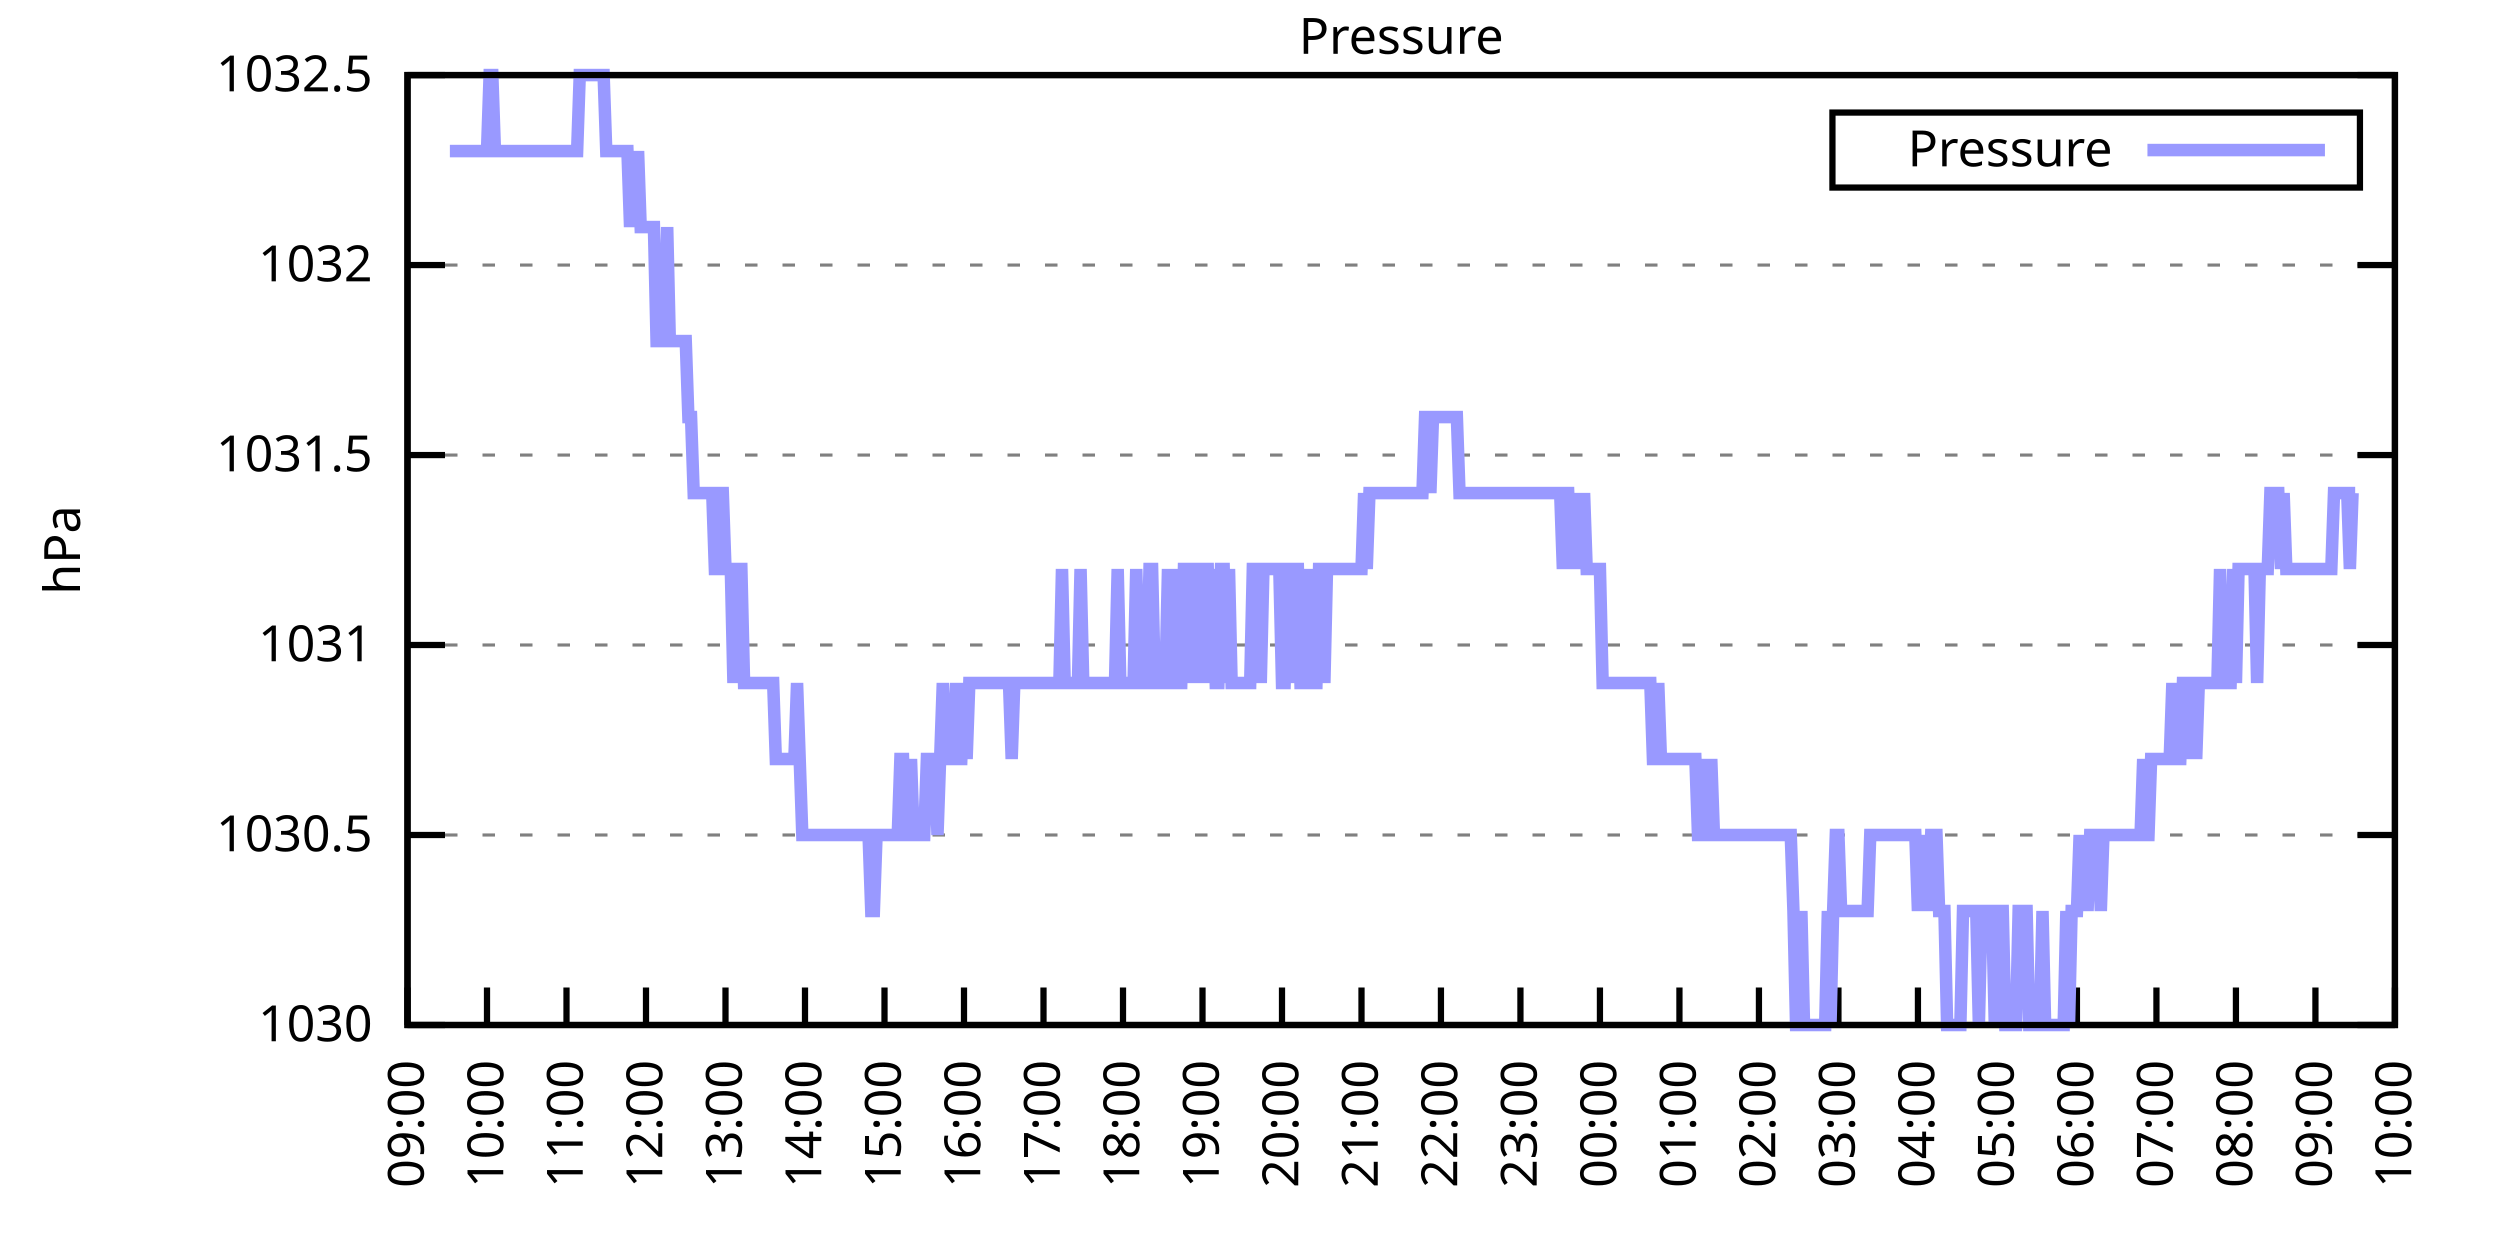
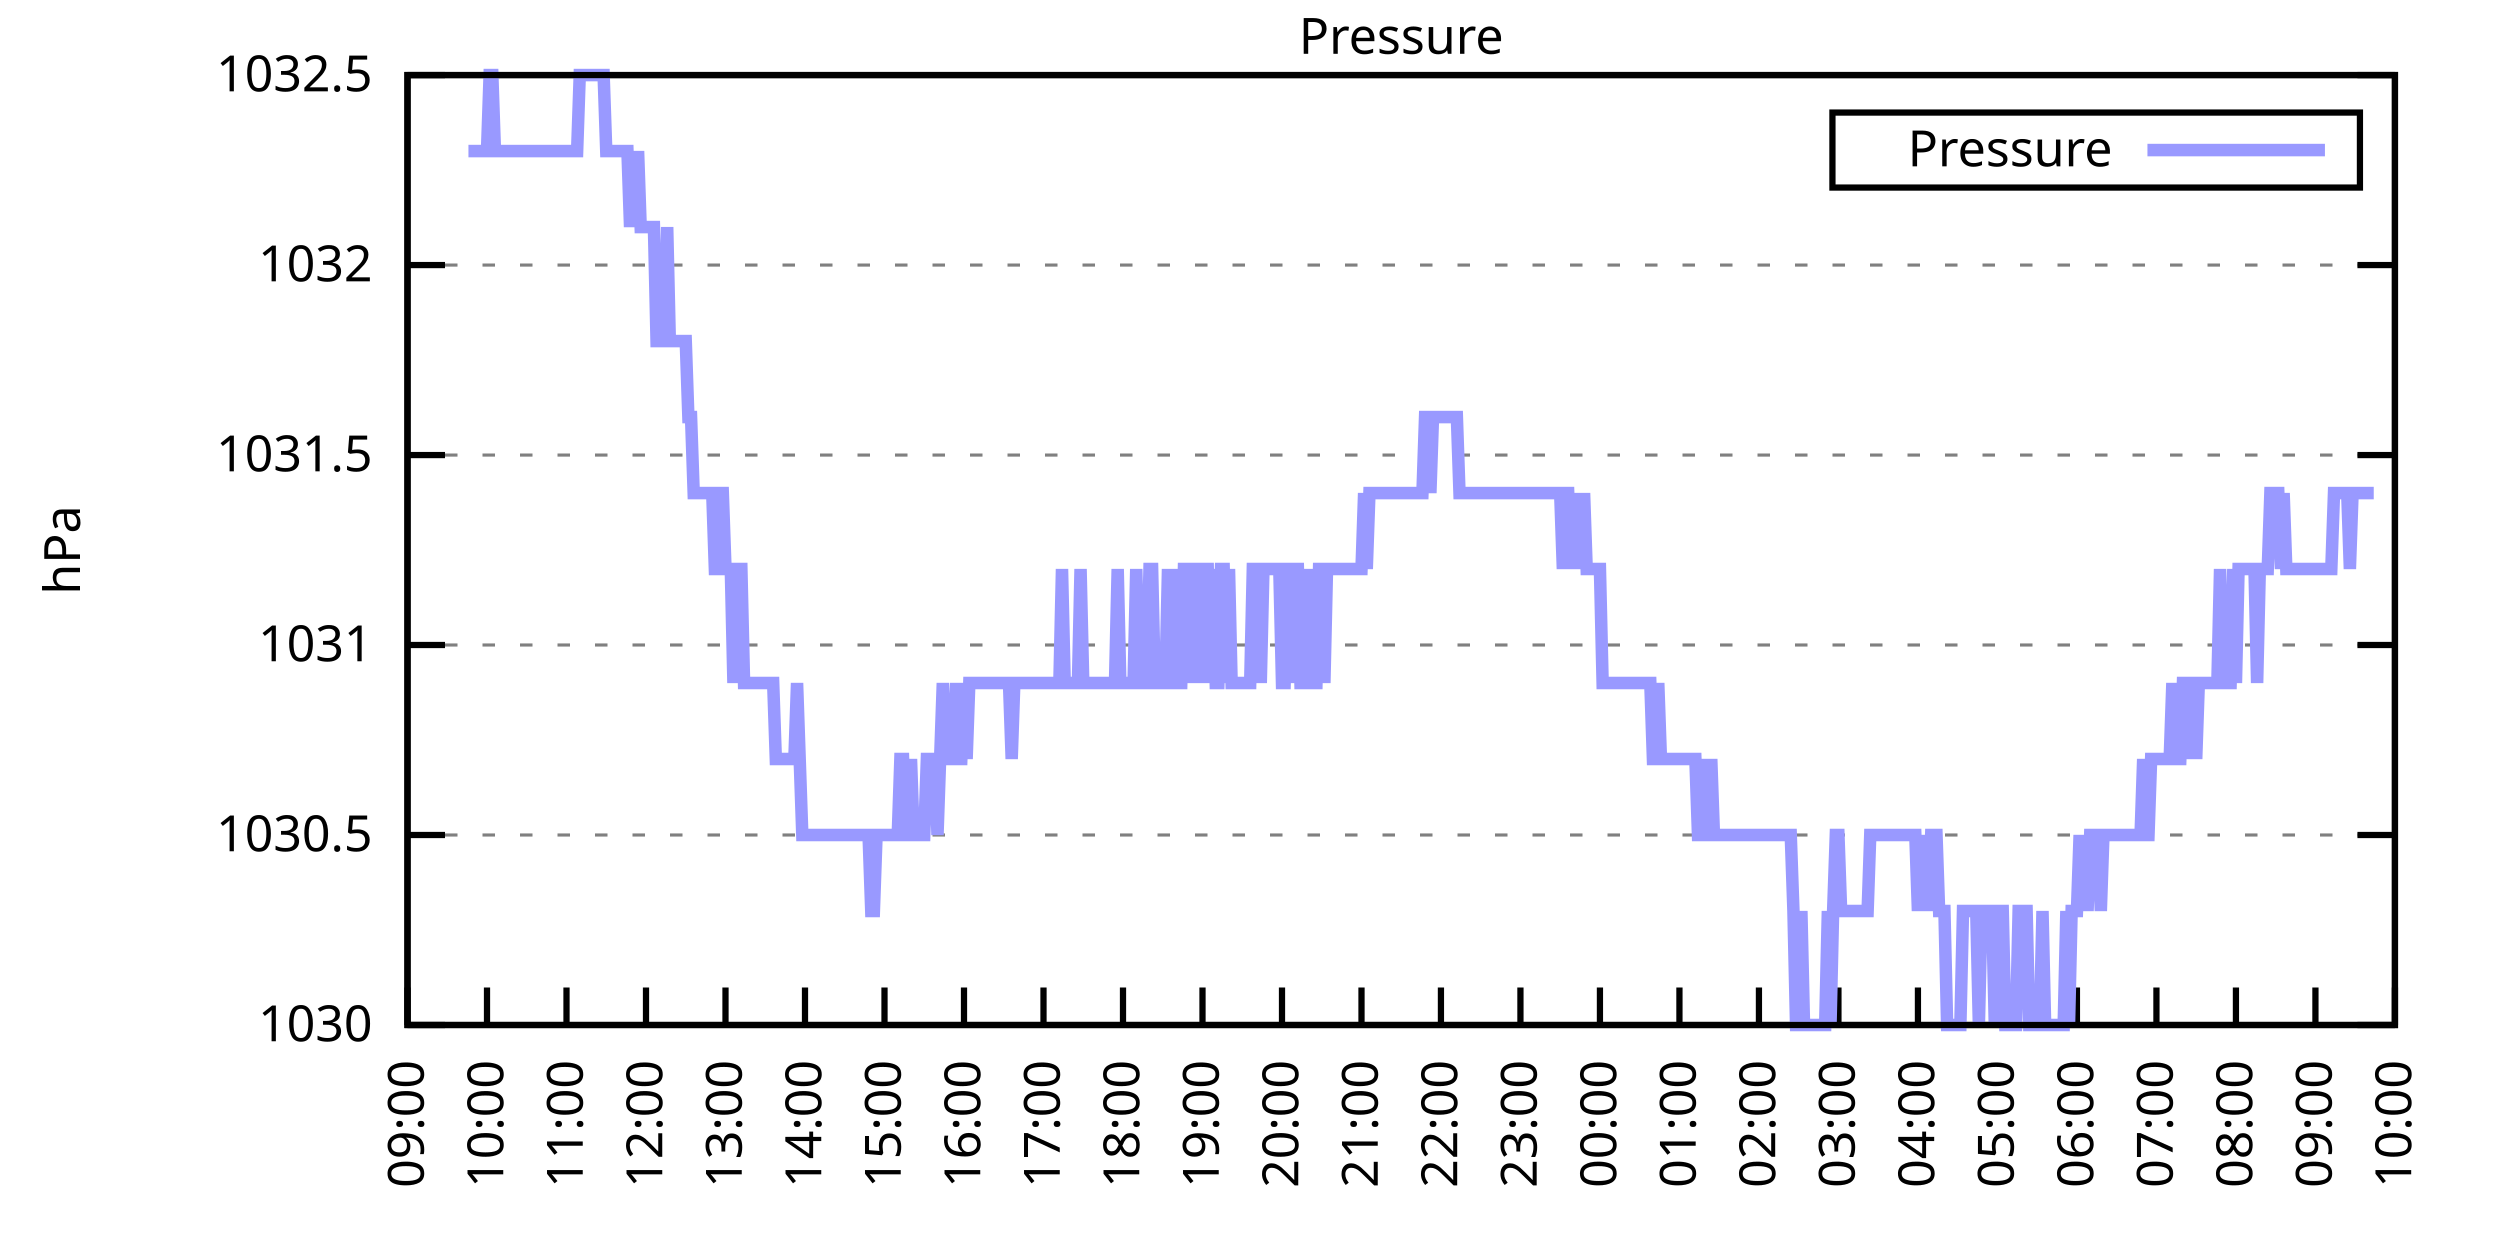
<svg xmlns="http://www.w3.org/2000/svg" xmlns:xlink="http://www.w3.org/1999/xlink" width="400" height="200" viewBox="0 0 400 200">
  <g id="gnuplot_canvas">
    <rect x="0" y="0" width="400" height="200" fill="none" />
    <defs>
      <circle id="gpDot" r="0.5" stroke-width="0.5" stroke="currentColor" />
      <path id="gpPt0" stroke-width="0.333" stroke="currentColor" d="M-1,0 h2 M0,-1 v2" />
      <path id="gpPt1" stroke-width="0.333" stroke="currentColor" d="M-1,-1 L1,1 M1,-1 L-1,1" />
      <path id="gpPt2" stroke-width="0.333" stroke="currentColor" d="M-1,0 L1,0 M0,-1 L0,1 M-1,-1 L1,1 M-1,1 L1,-1" />
      <rect id="gpPt3" stroke-width="0.333" stroke="currentColor" x="-1" y="-1" width="2" height="2" />
      <rect id="gpPt4" stroke-width="0.333" stroke="currentColor" fill="currentColor" x="-1" y="-1" width="2" height="2" />
      <circle id="gpPt5" stroke-width="0.333" stroke="currentColor" cx="0" cy="0" r="1" />
      <use xlink:href="#gpPt5" id="gpPt6" fill="currentColor" stroke="none" />
      <path id="gpPt7" stroke-width="0.333" stroke="currentColor" d="M0,-1.33 L-1.33,0.67 L1.33,0.67 z" />
      <use xlink:href="#gpPt7" id="gpPt8" fill="currentColor" stroke="none" />
      <use xlink:href="#gpPt7" id="gpPt9" stroke="currentColor" transform="rotate(180)" />
      <use xlink:href="#gpPt9" id="gpPt10" fill="currentColor" stroke="none" />
      <use xlink:href="#gpPt3" id="gpPt11" stroke="currentColor" transform="rotate(45)" />
      <use xlink:href="#gpPt11" id="gpPt12" fill="currentColor" stroke="none" />
      <path id="gpPt13" stroke-width="0.333" stroke="currentColor" d="M0,1.330 L1.265,0.411 L0.782,-1.067 L-0.782,-1.076 L-1.265,0.411 z" />
      <use xlink:href="#gpPt13" id="gpPt14" fill="currentColor" stroke="none" />
      <filter id="textbox" filterUnits="objectBoundingBox" x="0" y="0" height="1" width="1">
        <feFlood flood-color="white" flood-opacity="1" result="bgnd" />
        <feComposite in="SourceGraphic" in2="bgnd" operator="atop" />
      </filter>
      <filter id="greybox" filterUnits="objectBoundingBox" x="0" y="0" height="1" width="1">
        <feFlood flood-color="lightgrey" flood-opacity="1" result="grey" />
        <feComposite in="SourceGraphic" in2="grey" operator="atop" />
      </filter>
    </defs>
    <g fill="none" color="white" stroke="currentColor" stroke-width="1.00" stroke-linecap="butt" stroke-linejoin="miter">
</g>
    <g fill="none" color="black" stroke="currentColor" stroke-width="1.00" stroke-linecap="butt" stroke-linejoin="miter">
      <g stroke="none" shape-rendering="crispEdges">
        <polygon fill="rgb(255, 255, 255)" points="65.20,164.00 383.18,164.00 383.18,12.02 65.20,12.02 " />
      </g>
    </g>
    <g fill="none" color="black" stroke="currentColor" stroke-width="1.00" stroke-linecap="butt" stroke-linejoin="miter">
</g>
    <g fill="none" color="black" stroke="black" stroke-width="0.50" stroke-linecap="butt" stroke-linejoin="miter">
</g>
    <g fill="none" color="gray" stroke="currentColor" stroke-width="0.50" stroke-linecap="butt" stroke-linejoin="miter">
      <path stroke="gray" stroke-dasharray="2,4" class="gridline" d="M65.20,164.00 L383.19,164.00  " />
    </g>
    <g fill="none" color="gray" stroke="gray" stroke-width="1.00" stroke-linecap="butt" stroke-linejoin="miter">
</g>
    <g fill="none" color="black" stroke="currentColor" stroke-width="1.00" stroke-linecap="butt" stroke-linejoin="miter">
      <path stroke="black" d="M65.20,164.00 L71.20,164.00 M383.19,164.00 L377.19,164.00  " />
      <g transform="translate(59.60,166.60)" stroke="none" fill="black" font-family="Sans" font-size="8.00" text-anchor="end">
        <text>
          <tspan font-family="Sans"> 1030</tspan>
        </text>
      </g>
    </g>
    <g fill="none" color="black" stroke="currentColor" stroke-width="1.00" stroke-linecap="butt" stroke-linejoin="miter">
</g>
    <g fill="none" color="black" stroke="black" stroke-width="0.50" stroke-linecap="butt" stroke-linejoin="miter">
</g>
    <g fill="none" color="gray" stroke="currentColor" stroke-width="0.50" stroke-linecap="butt" stroke-linejoin="miter">
      <path stroke="gray" stroke-dasharray="2,4" class="gridline" d="M65.20,133.60 L383.19,133.60  " />
    </g>
    <g fill="none" color="gray" stroke="gray" stroke-width="1.00" stroke-linecap="butt" stroke-linejoin="miter">
</g>
    <g fill="none" color="black" stroke="currentColor" stroke-width="1.00" stroke-linecap="butt" stroke-linejoin="miter">
      <path stroke="black" d="M65.20,133.60 L71.20,133.60 M383.19,133.60 L377.19,133.60  " />
      <g transform="translate(59.60,136.20)" stroke="none" fill="black" font-family="Sans" font-size="8.00" text-anchor="end">
        <text>
          <tspan font-family="Sans"> 1030.5</tspan>
        </text>
      </g>
    </g>
    <g fill="none" color="black" stroke="currentColor" stroke-width="1.00" stroke-linecap="butt" stroke-linejoin="miter">
</g>
    <g fill="none" color="black" stroke="black" stroke-width="0.50" stroke-linecap="butt" stroke-linejoin="miter">
</g>
    <g fill="none" color="gray" stroke="currentColor" stroke-width="0.50" stroke-linecap="butt" stroke-linejoin="miter">
      <path stroke="gray" stroke-dasharray="2,4" class="gridline" d="M65.20,103.20 L383.19,103.20  " />
    </g>
    <g fill="none" color="gray" stroke="gray" stroke-width="1.00" stroke-linecap="butt" stroke-linejoin="miter">
</g>
    <g fill="none" color="black" stroke="currentColor" stroke-width="1.00" stroke-linecap="butt" stroke-linejoin="miter">
      <path stroke="black" d="M65.20,103.20 L71.20,103.20 M383.19,103.20 L377.19,103.20  " />
      <g transform="translate(59.60,105.80)" stroke="none" fill="black" font-family="Sans" font-size="8.00" text-anchor="end">
        <text>
          <tspan font-family="Sans"> 1031</tspan>
        </text>
      </g>
    </g>
    <g fill="none" color="black" stroke="currentColor" stroke-width="1.00" stroke-linecap="butt" stroke-linejoin="miter">
</g>
    <g fill="none" color="black" stroke="black" stroke-width="0.50" stroke-linecap="butt" stroke-linejoin="miter">
</g>
    <g fill="none" color="gray" stroke="currentColor" stroke-width="0.50" stroke-linecap="butt" stroke-linejoin="miter">
      <path stroke="gray" stroke-dasharray="2,4" class="gridline" d="M65.20,72.81 L383.19,72.81  " />
    </g>
    <g fill="none" color="gray" stroke="gray" stroke-width="1.00" stroke-linecap="butt" stroke-linejoin="miter">
</g>
    <g fill="none" color="black" stroke="currentColor" stroke-width="1.00" stroke-linecap="butt" stroke-linejoin="miter">
      <path stroke="black" d="M65.20,72.81 L71.20,72.81 M383.19,72.81 L377.19,72.81  " />
      <g transform="translate(59.60,75.41)" stroke="none" fill="black" font-family="Sans" font-size="8.00" text-anchor="end">
        <text>
          <tspan font-family="Sans"> 1031.5</tspan>
        </text>
      </g>
    </g>
    <g fill="none" color="black" stroke="currentColor" stroke-width="1.00" stroke-linecap="butt" stroke-linejoin="miter">
</g>
    <g fill="none" color="black" stroke="black" stroke-width="0.50" stroke-linecap="butt" stroke-linejoin="miter">
</g>
    <g fill="none" color="gray" stroke="currentColor" stroke-width="0.50" stroke-linecap="butt" stroke-linejoin="miter">
      <path stroke="gray" stroke-dasharray="2,4" class="gridline" d="M65.20,42.41 L383.19,42.41  " />
    </g>
    <g fill="none" color="gray" stroke="gray" stroke-width="1.00" stroke-linecap="butt" stroke-linejoin="miter">
</g>
    <g fill="none" color="black" stroke="currentColor" stroke-width="1.00" stroke-linecap="butt" stroke-linejoin="miter">
      <path stroke="black" d="M65.20,42.41 L71.20,42.41 M383.19,42.41 L377.19,42.41  " />
      <g transform="translate(59.60,45.01)" stroke="none" fill="black" font-family="Sans" font-size="8.00" text-anchor="end">
        <text>
          <tspan font-family="Sans"> 1032</tspan>
        </text>
      </g>
    </g>
    <g fill="none" color="black" stroke="currentColor" stroke-width="1.00" stroke-linecap="butt" stroke-linejoin="miter">
</g>
    <g fill="none" color="black" stroke="black" stroke-width="0.50" stroke-linecap="butt" stroke-linejoin="miter">
</g>
    <g fill="none" color="gray" stroke="currentColor" stroke-width="0.50" stroke-linecap="butt" stroke-linejoin="miter">
      <path stroke="gray" stroke-dasharray="2,4" class="gridline" d="M65.20,12.01 L383.19,12.01  " />
    </g>
    <g fill="none" color="gray" stroke="gray" stroke-width="1.00" stroke-linecap="butt" stroke-linejoin="miter">
</g>
    <g fill="none" color="black" stroke="currentColor" stroke-width="1.00" stroke-linecap="butt" stroke-linejoin="miter">
      <path stroke="black" d="M65.20,12.01 L71.20,12.01 M383.19,12.01 L377.19,12.01  " />
      <g transform="translate(59.60,14.61)" stroke="none" fill="black" font-family="Sans" font-size="8.00" text-anchor="end">
        <text>
          <tspan font-family="Sans"> 1032.5</tspan>
        </text>
      </g>
    </g>
    <g fill="none" color="black" stroke="currentColor" stroke-width="1.00" stroke-linecap="butt" stroke-linejoin="miter">
      <path stroke="black" d="M65.20,164.00 L65.20,158.00  " />
      <g transform="translate(67.80,169.60) rotate(270.00)" stroke="none" fill="black" font-family="Sans" font-size="8.00" text-anchor="end">
        <text>
          <tspan font-family="Sans">09:00</tspan>
        </text>
      </g>
    </g>
    <g fill="none" color="black" stroke="currentColor" stroke-width="1.00" stroke-linecap="butt" stroke-linejoin="miter">
      <path stroke="black" d="M77.92,164.00 L77.92,158.00  " />
      <g transform="translate(80.52,169.60) rotate(270.00)" stroke="none" fill="black" font-family="Sans" font-size="8.00" text-anchor="end">
        <text>
          <tspan font-family="Sans">10:00</tspan>
        </text>
      </g>
    </g>
    <g fill="none" color="black" stroke="currentColor" stroke-width="1.00" stroke-linecap="butt" stroke-linejoin="miter">
      <path stroke="black" d="M90.64,164.00 L90.64,158.00  " />
      <g transform="translate(93.24,169.60) rotate(270.00)" stroke="none" fill="black" font-family="Sans" font-size="8.00" text-anchor="end">
        <text>
          <tspan font-family="Sans">11:00</tspan>
        </text>
      </g>
    </g>
    <g fill="none" color="black" stroke="currentColor" stroke-width="1.00" stroke-linecap="butt" stroke-linejoin="miter">
      <path stroke="black" d="M103.36,164.00 L103.36,158.00  " />
      <g transform="translate(105.96,169.60) rotate(270.00)" stroke="none" fill="black" font-family="Sans" font-size="8.00" text-anchor="end">
        <text>
          <tspan font-family="Sans">12:00</tspan>
        </text>
      </g>
    </g>
    <g fill="none" color="black" stroke="currentColor" stroke-width="1.00" stroke-linecap="butt" stroke-linejoin="miter">
      <path stroke="black" d="M116.08,164.00 L116.08,158.00  " />
      <g transform="translate(118.68,169.60) rotate(270.00)" stroke="none" fill="black" font-family="Sans" font-size="8.00" text-anchor="end">
        <text>
          <tspan font-family="Sans">13:00</tspan>
        </text>
      </g>
    </g>
    <g fill="none" color="black" stroke="currentColor" stroke-width="1.00" stroke-linecap="butt" stroke-linejoin="miter">
      <path stroke="black" d="M128.80,164.00 L128.80,158.00  " />
      <g transform="translate(131.40,169.60) rotate(270.00)" stroke="none" fill="black" font-family="Sans" font-size="8.00" text-anchor="end">
        <text>
          <tspan font-family="Sans">14:00</tspan>
        </text>
      </g>
    </g>
    <g fill="none" color="black" stroke="currentColor" stroke-width="1.00" stroke-linecap="butt" stroke-linejoin="miter">
      <path stroke="black" d="M141.52,164.00 L141.52,158.00  " />
      <g transform="translate(144.12,169.60) rotate(270.00)" stroke="none" fill="black" font-family="Sans" font-size="8.00" text-anchor="end">
        <text>
          <tspan font-family="Sans">15:00</tspan>
        </text>
      </g>
    </g>
    <g fill="none" color="black" stroke="currentColor" stroke-width="1.00" stroke-linecap="butt" stroke-linejoin="miter">
      <path stroke="black" d="M154.24,164.00 L154.24,158.00  " />
      <g transform="translate(156.84,169.60) rotate(270.00)" stroke="none" fill="black" font-family="Sans" font-size="8.00" text-anchor="end">
        <text>
          <tspan font-family="Sans">16:00</tspan>
        </text>
      </g>
    </g>
    <g fill="none" color="black" stroke="currentColor" stroke-width="1.00" stroke-linecap="butt" stroke-linejoin="miter">
      <path stroke="black" d="M166.96,164.00 L166.96,158.00  " />
      <g transform="translate(169.56,169.60) rotate(270.00)" stroke="none" fill="black" font-family="Sans" font-size="8.00" text-anchor="end">
        <text>
          <tspan font-family="Sans">17:00</tspan>
        </text>
      </g>
    </g>
    <g fill="none" color="black" stroke="currentColor" stroke-width="1.00" stroke-linecap="butt" stroke-linejoin="miter">
      <path stroke="black" d="M179.68,164.00 L179.68,158.00  " />
      <g transform="translate(182.28,169.60) rotate(270.00)" stroke="none" fill="black" font-family="Sans" font-size="8.00" text-anchor="end">
        <text>
          <tspan font-family="Sans">18:00</tspan>
        </text>
      </g>
    </g>
    <g fill="none" color="black" stroke="currentColor" stroke-width="1.00" stroke-linecap="butt" stroke-linejoin="miter">
      <path stroke="black" d="M192.40,164.00 L192.40,158.00  " />
      <g transform="translate(195.00,169.60) rotate(270.00)" stroke="none" fill="black" font-family="Sans" font-size="8.00" text-anchor="end">
        <text>
          <tspan font-family="Sans">19:00</tspan>
        </text>
      </g>
    </g>
    <g fill="none" color="black" stroke="currentColor" stroke-width="1.00" stroke-linecap="butt" stroke-linejoin="miter">
      <path stroke="black" d="M205.12,164.00 L205.12,158.00  " />
      <g transform="translate(207.72,169.60) rotate(270.00)" stroke="none" fill="black" font-family="Sans" font-size="8.00" text-anchor="end">
        <text>
          <tspan font-family="Sans">20:00</tspan>
        </text>
      </g>
    </g>
    <g fill="none" color="black" stroke="currentColor" stroke-width="1.00" stroke-linecap="butt" stroke-linejoin="miter">
      <path stroke="black" d="M217.84,164.00 L217.84,158.00  " />
      <g transform="translate(220.44,169.60) rotate(270.00)" stroke="none" fill="black" font-family="Sans" font-size="8.00" text-anchor="end">
        <text>
          <tspan font-family="Sans">21:00</tspan>
        </text>
      </g>
    </g>
    <g fill="none" color="black" stroke="currentColor" stroke-width="1.00" stroke-linecap="butt" stroke-linejoin="miter">
      <path stroke="black" d="M230.55,164.00 L230.55,158.00  " />
      <g transform="translate(233.15,169.60) rotate(270.00)" stroke="none" fill="black" font-family="Sans" font-size="8.00" text-anchor="end">
        <text>
          <tspan font-family="Sans">22:00</tspan>
        </text>
      </g>
    </g>
    <g fill="none" color="black" stroke="currentColor" stroke-width="1.00" stroke-linecap="butt" stroke-linejoin="miter">
      <path stroke="black" d="M243.27,164.00 L243.27,158.00  " />
      <g transform="translate(245.87,169.60) rotate(270.00)" stroke="none" fill="black" font-family="Sans" font-size="8.00" text-anchor="end">
        <text>
          <tspan font-family="Sans">23:00</tspan>
        </text>
      </g>
    </g>
    <g fill="none" color="black" stroke="currentColor" stroke-width="1.00" stroke-linecap="butt" stroke-linejoin="miter">
      <path stroke="black" d="M255.99,164.00 L255.99,158.00  " />
      <g transform="translate(258.59,169.60) rotate(270.00)" stroke="none" fill="black" font-family="Sans" font-size="8.00" text-anchor="end">
        <text>
          <tspan font-family="Sans">00:00</tspan>
        </text>
      </g>
    </g>
    <g fill="none" color="black" stroke="currentColor" stroke-width="1.00" stroke-linecap="butt" stroke-linejoin="miter">
      <path stroke="black" d="M268.71,164.00 L268.71,158.00  " />
      <g transform="translate(271.31,169.60) rotate(270.00)" stroke="none" fill="black" font-family="Sans" font-size="8.00" text-anchor="end">
        <text>
          <tspan font-family="Sans">01:00</tspan>
        </text>
      </g>
    </g>
    <g fill="none" color="black" stroke="currentColor" stroke-width="1.00" stroke-linecap="butt" stroke-linejoin="miter">
      <path stroke="black" d="M281.43,164.00 L281.43,158.00  " />
      <g transform="translate(284.03,169.60) rotate(270.00)" stroke="none" fill="black" font-family="Sans" font-size="8.00" text-anchor="end">
        <text>
          <tspan font-family="Sans">02:00</tspan>
        </text>
      </g>
    </g>
    <g fill="none" color="black" stroke="currentColor" stroke-width="1.00" stroke-linecap="butt" stroke-linejoin="miter">
      <path stroke="black" d="M294.15,164.00 L294.15,158.00  " />
      <g transform="translate(296.75,169.60) rotate(270.00)" stroke="none" fill="black" font-family="Sans" font-size="8.00" text-anchor="end">
        <text>
          <tspan font-family="Sans">03:00</tspan>
        </text>
      </g>
    </g>
    <g fill="none" color="black" stroke="currentColor" stroke-width="1.00" stroke-linecap="butt" stroke-linejoin="miter">
      <path stroke="black" d="M306.87,164.00 L306.87,158.00  " />
      <g transform="translate(309.47,169.60) rotate(270.00)" stroke="none" fill="black" font-family="Sans" font-size="8.00" text-anchor="end">
        <text>
          <tspan font-family="Sans">04:00</tspan>
        </text>
      </g>
    </g>
    <g fill="none" color="black" stroke="currentColor" stroke-width="1.00" stroke-linecap="butt" stroke-linejoin="miter">
      <path stroke="black" d="M319.59,164.00 L319.59,158.00  " />
      <g transform="translate(322.19,169.60) rotate(270.00)" stroke="none" fill="black" font-family="Sans" font-size="8.00" text-anchor="end">
        <text>
          <tspan font-family="Sans">05:00</tspan>
        </text>
      </g>
    </g>
    <g fill="none" color="black" stroke="currentColor" stroke-width="1.00" stroke-linecap="butt" stroke-linejoin="miter">
      <path stroke="black" d="M332.31,164.00 L332.31,158.00  " />
      <g transform="translate(334.91,169.60) rotate(270.00)" stroke="none" fill="black" font-family="Sans" font-size="8.00" text-anchor="end">
        <text>
          <tspan font-family="Sans">06:00</tspan>
        </text>
      </g>
    </g>
    <g fill="none" color="black" stroke="currentColor" stroke-width="1.00" stroke-linecap="butt" stroke-linejoin="miter">
      <path stroke="black" d="M345.03,164.00 L345.03,158.00  " />
      <g transform="translate(347.63,169.60) rotate(270.00)" stroke="none" fill="black" font-family="Sans" font-size="8.00" text-anchor="end">
        <text>
          <tspan font-family="Sans">07:00</tspan>
        </text>
      </g>
    </g>
    <g fill="none" color="black" stroke="currentColor" stroke-width="1.00" stroke-linecap="butt" stroke-linejoin="miter">
      <path stroke="black" d="M357.75,164.00 L357.75,158.00  " />
      <g transform="translate(360.35,169.60) rotate(270.00)" stroke="none" fill="black" font-family="Sans" font-size="8.00" text-anchor="end">
        <text>
          <tspan font-family="Sans">08:00</tspan>
        </text>
      </g>
    </g>
    <g fill="none" color="black" stroke="currentColor" stroke-width="1.00" stroke-linecap="butt" stroke-linejoin="miter">
      <path stroke="black" d="M370.47,164.00 L370.47,158.00  " />
      <g transform="translate(373.07,169.60) rotate(270.00)" stroke="none" fill="black" font-family="Sans" font-size="8.00" text-anchor="end">
        <text>
          <tspan font-family="Sans">09:00</tspan>
        </text>
      </g>
    </g>
    <g fill="none" color="black" stroke="currentColor" stroke-width="1.00" stroke-linecap="butt" stroke-linejoin="miter">
      <path stroke="black" d="M383.19,164.00 L383.19,158.00  " />
      <g transform="translate(385.79,169.60) rotate(270.00)" stroke="none" fill="black" font-family="Sans" font-size="8.00" text-anchor="end">
        <text>
          <tspan font-family="Sans">10:00</tspan>
        </text>
      </g>
    </g>
    <g fill="none" color="black" stroke="currentColor" stroke-width="1.00" stroke-linecap="butt" stroke-linejoin="miter">
</g>
    <g fill="none" color="black" stroke="currentColor" stroke-width="1.00" stroke-linecap="butt" stroke-linejoin="miter">
      <path stroke="black" d="M65.20,12.01 L65.20,164.00 L383.19,164.00 L383.19,12.01 L65.20,12.01 Z  " />
    </g>
    <g fill="none" color="black" stroke="currentColor" stroke-width="1.00" stroke-linecap="butt" stroke-linejoin="miter">
</g>
    <g fill="none" color="black" stroke="currentColor" stroke-width="1.00" stroke-linecap="butt" stroke-linejoin="miter">
      <path stroke="black" d="M293.19,30.01 L293.19,18.01 L377.59,18.01 L377.59,30.01 L293.19,30.01 Z  " />
    </g>
    <g id="Pressure_plot_1">
      <g fill="none" color="white" stroke="black" stroke-width="2.00" stroke-linecap="butt" stroke-linejoin="miter">
</g>
      <g fill="none" color="black" stroke="currentColor" stroke-width="2.00" stroke-linecap="butt" stroke-linejoin="miter">
        <g transform="translate(337.99,26.61)" stroke="none" fill="black" font-family="Sans" font-size="8.00" text-anchor="end">
          <text>
            <tspan font-family="Sans">Pressure</tspan>
          </text>
        </g>
      </g>
      <g fill="none" color="black" stroke="currentColor" stroke-width="2.00" stroke-linecap="butt" stroke-linejoin="miter">
-         <path stroke="rgb(153, 153, 255)" d="M343.59,24.01 L371.99,24.01 M71.98,24.17 L72.41,24.17 L72.83,24.17 L73.26,24.17 L73.68,24.17 L74.10,24.17   L74.53,24.17 L74.95,24.17 L75.38,24.17 L75.80,24.17 L76.22,24.17 L76.65,24.17 L77.07,24.17 L77.50,24.17   L77.92,24.17 L78.34,12.01 L78.77,12.01 L79.19,24.17 L79.62,24.17 L80.04,24.17 L80.46,24.17 L80.89,24.17   L81.31,24.17 L81.74,24.17 L82.16,24.17 L82.58,24.17 L83.01,24.17 L83.43,24.17 L83.86,24.17 L84.28,24.17   L84.70,24.17 L85.13,24.17 L85.55,24.17 L85.98,24.17 L86.40,24.17 L86.82,24.17 L87.25,24.17 L87.67,24.17   L88.10,24.17 L88.52,24.17 L88.94,24.17 L89.37,24.17 L89.79,24.17 L90.22,24.17 L90.64,24.17 L91.06,24.17   L91.49,24.17 L91.91,24.17 L92.34,24.17 L92.76,12.01 L93.18,12.01 L93.61,12.01 L94.03,12.01 L94.46,12.01   L94.88,12.01 L95.30,12.01 L95.73,12.01 L96.15,12.01 L96.58,12.01 L97.00,24.17 L97.42,24.17 L97.85,24.17   L98.27,24.17 L98.69,24.17 L99.12,24.17 L99.54,24.17 L99.97,24.17 L100.39,24.17 L100.81,36.33 L101.24,24.17   L101.66,36.33 L102.09,24.17 L102.51,36.33 L102.93,36.33 L103.36,36.33 L103.78,36.33 L104.21,36.33 L104.63,36.33   L105.05,54.57 L105.48,54.57 L105.90,54.57 L106.33,54.57 L106.75,36.33 L107.17,54.57 L107.60,54.57 L108.02,54.57   L108.45,54.57 L108.87,54.57 L109.29,54.57 L109.72,54.57 L110.14,66.73 L110.57,66.73 L110.99,78.89 L111.41,78.89   L111.84,78.89 L112.26,78.89 L112.69,78.89 L113.11,78.89 L113.53,78.89 L113.96,78.89 L114.38,91.04 L114.81,91.04   L115.23,78.89 L115.65,78.89 L116.08,91.04 L116.50,91.04 L116.93,91.04 L117.35,109.28 L117.77,91.04 L118.20,91.04   L118.62,91.04 L119.05,109.28 L119.47,109.28 L119.89,109.28 L120.32,109.28 L120.74,109.28 L121.17,109.28 L121.59,109.28   L122.01,109.28 L122.44,109.28 L122.86,109.28 L123.29,109.28 L123.71,109.28 L124.13,121.44 L124.56,121.44 L124.98,121.44   L125.41,121.44 L125.83,121.44 L126.25,121.44 L126.68,121.44 L127.10,121.44 L127.53,109.28 L127.95,121.44 L128.37,133.60   L128.80,133.60 L129.22,133.60 L129.65,133.60 L130.07,133.60 L130.49,133.60 L130.92,133.60 L131.34,133.60 L131.77,133.60   L132.19,133.60 L132.61,133.60 L133.04,133.60 L133.46,133.60 L133.89,133.60 L134.31,133.60 L134.73,133.60 L135.16,133.60   L135.58,133.60 L136.01,133.60 L136.43,133.60 L136.85,133.60 L137.28,133.60 L137.70,133.60 L138.13,133.60 L138.55,133.60   L138.97,133.60 L139.40,145.76 L139.82,145.76 L140.25,133.60 L140.67,133.60 L141.09,133.60 L141.52,133.60 L141.94,133.60   L142.37,133.60 L142.79,133.60 L143.21,133.60 L143.64,133.60 L144.06,121.44 L144.49,121.44 L144.91,133.60 L145.33,133.60   L145.76,121.44 L146.18,133.60 L146.61,133.60 L147.03,133.60 L147.45,133.60 L147.88,133.60 L148.30,121.44 L148.73,121.44   L149.15,121.44 L149.57,121.44 L150.00,133.60 L150.42,121.44 L150.85,109.28 L151.27,121.44 L151.69,121.44 L152.12,121.44   L152.54,121.44 L152.97,109.28 L153.39,121.44 L153.81,121.44 L154.24,109.28 L154.66,121.44 L155.09,109.28 L155.51,109.28   L155.93,109.28 L156.36,109.28 L156.78,109.28 L157.21,109.28 L157.63,109.28 L158.05,109.28 L158.48,109.28 L158.90,109.28   L159.33,109.28 L159.75,109.28 L160.17,109.28 L160.60,109.28 L161.02,109.28 L161.44,109.28 L161.87,121.44 L162.29,109.28   L162.72,109.28 L163.14,109.28 L163.56,109.28 L163.99,109.28 L164.41,109.28 L164.84,109.28 L165.26,109.28 L165.68,109.28   L166.11,109.28 L166.53,109.28 L166.96,109.28 L167.38,109.28 L167.80,109.28 L168.23,109.28 L168.65,109.28 L169.08,109.28   L169.50,109.28 L169.92,91.04 L170.35,109.28 L170.77,109.28 L171.20,109.28 L171.62,109.28 L172.04,109.28 L172.47,109.28   L172.89,91.04 L173.32,109.28 L173.74,109.28 L174.16,109.28 L174.59,109.28 L175.01,109.28 L175.44,109.28 L175.86,109.28   L176.28,109.28 L176.71,109.28 L177.13,109.28 L177.56,109.28 L177.98,109.28 L178.40,109.28 L178.83,91.04 L179.25,109.28   L179.68,109.28 L180.10,109.28 L180.52,109.28 L180.95,109.28 L181.37,109.28 L181.80,91.04 L182.22,109.28 L182.64,109.28   L183.07,109.28 L183.49,109.28 L183.92,91.04 L184.34,91.04 L184.76,109.28 L185.19,109.28 L185.61,109.28 L186.04,109.28   L186.46,109.28 L186.88,91.04 L187.31,109.28 L187.73,91.04 L188.16,109.28 L188.58,109.28 L189.00,109.28 L189.43,91.04   L189.85,91.04 L190.28,109.28 L190.70,91.04 L191.12,91.04 L191.55,91.04 L191.97,109.28 L192.40,91.04 L192.82,91.04   L193.24,91.04 L193.67,109.28 L194.09,91.04 L194.52,109.28 L194.94,109.28 L195.36,91.04 L195.79,91.04 L196.21,109.28   L196.64,91.04 L197.06,109.28 L197.48,109.28 L197.91,109.28 L198.33,109.28 L198.76,109.28 L199.18,109.28 L199.60,109.28   L200.03,109.28 L200.45,91.04 L200.88,91.04 L201.30,91.04 L201.72,109.28 L202.15,91.04 L202.57,91.04 L203.00,91.04   L203.42,91.04 L203.84,91.04 L204.27,91.04 L204.69,91.04 L205.12,109.28 L205.54,109.28 L205.96,91.04 L206.39,91.04   L206.81,109.28 L207.24,91.04 L207.66,91.04 L208.08,109.28 L208.51,109.28 L208.93,109.28 L209.36,91.04 L209.78,109.28   L210.20,109.28 L210.63,109.28 L211.05,91.04 L211.48,91.04 L211.90,109.28 L212.32,91.04 L212.75,91.04 L213.17,91.04   L213.60,91.04 L214.02,91.04 L214.44,91.04 L214.87,91.04 L215.29,91.04 L215.72,91.04 L216.14,91.04 L216.56,91.04   L216.99,91.04 L217.41,91.04 L217.84,91.04 L218.26,78.89 L218.68,91.04 L219.11,78.89 L219.53,78.89 L219.96,78.89   L220.38,78.89 L220.80,78.89 L221.23,78.89 L221.65,78.89 L222.08,78.89 L222.50,78.89 L222.92,78.89 L223.35,78.89   L223.77,78.89 L224.20,78.89 L224.62,78.89 L225.04,78.89 L225.47,78.89 L225.89,78.89 L226.31,78.89 L226.74,78.89   L227.16,78.89 L227.59,78.89 L228.01,66.73 L228.43,66.73 L228.86,78.89 L229.28,66.73 L229.71,66.73 L230.13,66.73   L230.55,66.73 L230.98,66.73 L231.40,66.73 L231.83,66.73 L232.25,66.73 L232.67,66.73 L233.10,66.73 L233.52,78.89   L233.95,78.89 L234.37,78.89 L234.79,78.89 L235.22,78.89 L235.64,78.89 L236.07,78.89 L236.49,78.89 L236.91,78.89   L237.34,78.89 L237.76,78.89 L238.19,78.89 L238.61,78.89 L239.03,78.89 L239.46,78.89 L239.88,78.89 L240.31,78.89   L240.73,78.89 L241.15,78.89 L241.58,78.89 L242.00,78.89 L242.43,78.89 L242.85,78.89 L243.27,78.89 L243.70,78.89   L244.12,78.89 L244.55,78.89 L244.97,78.89 L245.39,78.89 L245.82,78.89 L246.24,78.89 L246.67,78.89 L247.09,78.89   L247.51,78.89 L247.94,78.89 L248.36,78.89 L248.79,78.89 L249.21,78.89 L249.63,78.89 L250.06,91.04 L250.48,78.89   L250.91,78.89 L251.33,91.04 L251.75,78.89 L252.18,91.04 L252.60,78.89 L253.03,91.04 L253.45,78.89 L253.87,91.04   L254.30,91.04 L254.72,91.04 L255.15,91.04 L255.57,91.04 L255.99,91.04 L256.42,109.28 L256.84,109.28 L257.27,109.28   L257.69,109.28 L258.11,109.28 L258.54,109.28 L258.96,109.28 L259.39,109.28 L259.81,109.28 L260.23,109.28 L260.66,109.28   L261.08,109.28 L261.51,109.28 L261.93,109.28 L262.35,109.28 L262.78,109.28 L263.20,109.28 L263.63,109.28 L264.05,109.28   L264.47,121.44 L264.90,121.44 L265.32,109.28 L265.75,121.44 L266.17,121.44 L266.59,121.44 L267.02,121.44 L267.44,121.44   L267.87,121.44 L268.29,121.44 L268.71,121.44 L269.14,121.44 L269.56,121.44 L269.99,121.44 L270.41,121.44 L270.83,121.44   L271.26,121.44 L271.68,133.60 L272.11,133.60 L272.53,133.60 L272.95,121.44 L273.38,133.60 L273.80,121.44 L274.23,133.60   L274.65,133.60 L275.07,133.60 L275.50,133.60 L275.92,133.60 L276.35,133.60 L276.77,133.60 L277.19,133.60 L277.62,133.60   L278.04,133.60 L278.47,133.60 L278.89,133.60 L279.31,133.60 L279.74,133.60 L280.16,133.60 L280.59,133.60 L281.01,133.60   L281.43,133.60 L281.86,133.60 L282.28,133.60 L282.71,133.60 L283.13,133.60 L283.55,133.60 L283.98,133.60 L284.40,133.60   L284.83,133.60 L285.25,133.60 L285.67,133.60 L286.10,133.60 L286.52,133.60 L286.95,145.76 L287.37,164.00 L287.79,164.00   L288.22,145.76 L288.64,164.00 L289.06,164.00 L289.49,164.00 L289.91,164.00 L290.34,164.00 L290.76,164.00 L291.18,164.00   L291.61,164.00 L292.03,164.00 L292.46,145.76 L292.88,164.00 L293.30,145.76 L293.73,133.60 L294.15,133.60 L294.58,145.76   L295.00,145.76 L295.42,145.76 L295.85,145.76 L296.27,145.76 L296.70,145.76 L297.12,145.76 L297.54,145.76 L297.97,145.76   L298.39,145.76 L298.82,145.76 L299.24,133.60 L299.66,133.60 L300.09,133.60 L300.51,133.60 L300.94,133.60 L301.36,133.60   L301.78,133.60 L302.21,133.60 L302.63,133.60 L303.06,133.60 L303.48,133.60 L303.90,133.60 L304.33,133.60 L304.75,133.60   L305.18,133.60 L305.60,133.60 L306.02,133.60 L306.45,133.60 L306.87,145.76 L307.30,133.60 L307.72,145.76 L308.14,133.60   L308.57,145.76 L308.99,133.60 L309.42,133.60 L309.84,133.60 L310.26,145.76 L310.69,145.76 L311.11,145.76 L311.54,164.00   L311.96,164.00 L312.38,164.00 L312.81,164.00 L313.23,164.00 L313.66,164.00 L314.08,145.76 L314.50,145.76 L314.93,145.76   L315.35,145.76 L315.78,145.76 L316.20,145.76 L316.62,164.00 L317.05,145.76 L317.47,145.76 L317.90,145.76 L318.32,145.76   L318.74,145.76 L319.17,164.00 L319.59,145.76 L320.02,145.76 L320.44,145.76 L320.86,164.00 L321.29,164.00 L321.71,164.00   L322.14,164.00 L322.56,164.00 L322.98,145.76 L323.41,145.76 L323.83,145.76 L324.26,145.76 L324.68,164.00 L325.10,164.00   L325.53,164.00 L325.95,164.00 L326.38,164.00 L326.80,145.76 L327.22,164.00 L327.65,164.00 L328.07,164.00 L328.50,164.00   L328.92,164.00 L329.34,164.00 L329.77,164.00 L330.19,164.00 L330.62,145.76 L331.04,164.00 L331.46,145.76 L331.89,145.76   L332.31,145.76 L332.74,133.60 L333.16,145.76 L333.58,133.60 L334.01,145.76 L334.43,133.60 L334.86,133.60 L335.28,133.60   L335.70,133.60 L336.13,145.76 L336.55,133.60 L336.98,133.60 L337.40,133.60 L337.82,133.60 L338.25,133.60 L338.67,133.60   L339.10,133.60 L339.52,133.60 L339.94,133.60 L340.37,133.60 L340.79,133.60 L341.22,133.60 L341.64,133.60 L342.06,133.60   L342.49,133.60 L342.91,121.44 L343.34,133.60 L343.76,133.60 L344.18,121.44 L344.61,121.44 L345.03,121.44 L345.46,121.44   L345.88,121.44 L346.30,121.44 L346.73,121.44 L347.15,121.44 L347.58,109.28 L348.00,121.44 L348.42,121.44 L348.85,121.44   L349.27,109.28 L349.70,109.28 L350.12,109.28 L350.54,121.44 L350.97,109.28 L351.39,121.44 L351.81,109.28 L352.24,109.28   L352.66,109.28 L353.09,109.28 L353.51,109.28 L353.93,109.28 L354.36,109.28 L354.78,109.28 L355.21,91.04 L355.63,109.28   L356.05,109.28 L356.48,109.28 L356.90,109.28 L357.33,91.04 L357.75,109.28 L358.17,91.04 L358.60,91.04 L359.02,91.04   L359.45,91.04 L359.87,91.04 L360.29,91.04 L360.72,91.04 L361.14,109.28 L361.57,91.04 L361.99,91.04 L362.41,91.04   L362.84,91.04 L363.26,78.89 L363.69,78.89 L364.11,78.89 L364.53,78.89 L364.96,91.04 L365.38,78.89 L365.81,91.04   L366.23,91.04 L366.65,91.04 L367.08,91.04 L367.50,91.04 L367.93,91.04 L368.35,91.04 L368.77,91.04 L369.20,91.04   L369.62,91.04 L370.05,91.04 L370.47,91.04 L370.89,91.04 L371.32,91.04 L371.74,91.04 L372.17,91.04 L372.59,91.04   L373.01,91.04 L373.44,78.89 L373.86,78.89 L374.29,78.89 L374.71,78.89 L375.13,78.89 L375.56,78.89 L375.98,91.04   L376.41,78.89 L376.83,78.89  " />
+         <path stroke="rgb(153, 153, 255)" d="M343.59,24.01 L371.99,24.01 M74.95,24.17 L75.38,24.17 L75.80,24.17 L76.22,24.17 L76.65,24.17 L77.07,24.17   L77.50,24.17 L77.92,24.17 L78.34,12.01 L78.77,12.01 L79.19,24.17 L79.62,24.17 L80.04,24.17 L80.46,24.17   L80.89,24.17 L81.31,24.17 L81.74,24.17 L82.16,24.17 L82.58,24.17 L83.01,24.17 L83.43,24.17 L83.86,24.17   L84.28,24.17 L84.70,24.17 L85.13,24.17 L85.55,24.17 L85.98,24.17 L86.40,24.17 L86.82,24.17 L87.25,24.17   L87.67,24.17 L88.10,24.17 L88.52,24.17 L88.94,24.17 L89.37,24.17 L89.79,24.17 L90.22,24.17 L90.64,24.17   L91.06,24.17 L91.49,24.17 L91.91,24.17 L92.34,24.17 L92.76,12.01 L93.18,12.01 L93.61,12.01 L94.03,12.01   L94.46,12.01 L94.88,12.01 L95.30,12.01 L95.73,12.01 L96.15,12.01 L96.58,12.01 L97.00,24.17 L97.42,24.17   L97.85,24.17 L98.27,24.17 L98.69,24.17 L99.12,24.17 L99.54,24.17 L99.97,24.17 L100.39,24.17 L100.81,36.33   L101.24,24.17 L101.66,36.33 L102.09,24.17 L102.51,36.33 L102.93,36.33 L103.36,36.33 L103.78,36.33 L104.21,36.33   L104.63,36.33 L105.05,54.57 L105.48,54.57 L105.90,54.57 L106.33,54.57 L106.75,36.33 L107.17,54.57 L107.60,54.57   L108.02,54.57 L108.45,54.57 L108.87,54.57 L109.29,54.57 L109.72,54.57 L110.14,66.73 L110.57,66.73 L110.99,78.89   L111.41,78.89 L111.84,78.89 L112.26,78.89 L112.69,78.89 L113.11,78.89 L113.53,78.89 L113.96,78.89 L114.38,91.04   L114.81,91.04 L115.23,78.89 L115.65,78.89 L116.08,91.04 L116.50,91.04 L116.93,91.04 L117.35,109.28 L117.77,91.04   L118.20,91.04 L118.62,91.04 L119.05,109.28 L119.47,109.28 L119.89,109.28 L120.32,109.28 L120.74,109.28 L121.17,109.28   L121.59,109.28 L122.01,109.28 L122.44,109.28 L122.86,109.28 L123.29,109.28 L123.71,109.28 L124.13,121.44 L124.56,121.44   L124.98,121.44 L125.41,121.44 L125.83,121.44 L126.25,121.44 L126.68,121.44 L127.10,121.44 L127.53,109.28 L127.95,121.44   L128.37,133.60 L128.80,133.60 L129.22,133.60 L129.65,133.60 L130.07,133.60 L130.49,133.60 L130.92,133.60 L131.34,133.60   L131.77,133.60 L132.19,133.60 L132.61,133.60 L133.04,133.60 L133.46,133.60 L133.89,133.60 L134.31,133.60 L134.73,133.60   L135.16,133.60 L135.58,133.60 L136.01,133.60 L136.43,133.60 L136.85,133.60 L137.28,133.60 L137.70,133.60 L138.13,133.60   L138.55,133.60 L138.97,133.60 L139.40,145.76 L139.82,145.76 L140.25,133.60 L140.67,133.60 L141.09,133.60 L141.52,133.60   L141.94,133.60 L142.37,133.60 L142.79,133.60 L143.21,133.60 L143.64,133.60 L144.06,121.44 L144.49,121.44 L144.91,133.60   L145.33,133.60 L145.76,121.44 L146.18,133.60 L146.61,133.60 L147.03,133.60 L147.45,133.60 L147.88,133.60 L148.30,121.44   L148.73,121.44 L149.15,121.44 L149.57,121.44 L150.00,133.60 L150.42,121.44 L150.85,109.28 L151.27,121.44 L151.69,121.44   L152.12,121.44 L152.54,121.44 L152.97,109.28 L153.39,121.44 L153.81,121.44 L154.24,109.28 L154.66,121.44 L155.09,109.28   L155.51,109.28 L155.93,109.28 L156.36,109.28 L156.78,109.28 L157.21,109.28 L157.63,109.28 L158.05,109.28 L158.48,109.28   L158.90,109.28 L159.33,109.28 L159.75,109.28 L160.17,109.28 L160.60,109.28 L161.02,109.28 L161.44,109.28 L161.87,121.44   L162.29,109.28 L162.72,109.28 L163.14,109.28 L163.56,109.28 L163.99,109.28 L164.41,109.28 L164.84,109.28 L165.26,109.28   L165.68,109.28 L166.11,109.28 L166.53,109.28 L166.96,109.28 L167.38,109.28 L167.80,109.28 L168.23,109.28 L168.65,109.28   L169.08,109.28 L169.50,109.28 L169.92,91.04 L170.35,109.28 L170.77,109.28 L171.20,109.28 L171.62,109.28 L172.04,109.28   L172.47,109.28 L172.89,91.04 L173.32,109.28 L173.74,109.28 L174.16,109.28 L174.59,109.28 L175.01,109.28 L175.44,109.28   L175.86,109.28 L176.28,109.28 L176.71,109.28 L177.13,109.28 L177.56,109.28 L177.98,109.28 L178.40,109.28 L178.83,91.04   L179.25,109.28 L179.68,109.28 L180.10,109.28 L180.52,109.28 L180.95,109.28 L181.37,109.28 L181.80,91.04 L182.22,109.28   L182.64,109.28 L183.07,109.28 L183.49,109.28 L183.92,91.04 L184.34,91.04 L184.76,109.28 L185.19,109.28 L185.61,109.28   L186.04,109.28 L186.46,109.28 L186.88,91.04 L187.31,109.28 L187.73,91.04 L188.16,109.28 L188.58,109.28 L189.00,109.28   L189.43,91.04 L189.85,91.04 L190.28,109.28 L190.70,91.04 L191.12,91.04 L191.55,91.04 L191.97,109.28 L192.40,91.04   L192.82,91.04 L193.24,91.04 L193.67,109.28 L194.09,91.04 L194.52,109.28 L194.94,109.28 L195.36,91.04 L195.79,91.04   L196.21,109.28 L196.64,91.04 L197.06,109.28 L197.48,109.28 L197.91,109.28 L198.33,109.28 L198.76,109.28 L199.18,109.28   L199.60,109.28 L200.03,109.28 L200.45,91.04 L200.88,91.04 L201.30,91.04 L201.72,109.28 L202.15,91.04 L202.57,91.04   L203.00,91.04 L203.42,91.04 L203.84,91.04 L204.27,91.04 L204.69,91.04 L205.12,109.28 L205.54,109.28 L205.96,91.04   L206.39,91.04 L206.81,109.28 L207.24,91.04 L207.66,91.04 L208.08,109.28 L208.51,109.28 L208.93,109.28 L209.36,91.04   L209.78,109.28 L210.20,109.28 L210.63,109.28 L211.05,91.04 L211.48,91.04 L211.90,109.28 L212.32,91.04 L212.75,91.04   L213.17,91.04 L213.60,91.04 L214.02,91.04 L214.44,91.04 L214.87,91.04 L215.29,91.04 L215.72,91.04 L216.14,91.04   L216.56,91.04 L216.99,91.04 L217.41,91.04 L217.84,91.04 L218.26,78.89 L218.68,91.04 L219.11,78.89 L219.53,78.89   L219.96,78.89 L220.38,78.89 L220.80,78.89 L221.23,78.89 L221.65,78.89 L222.08,78.89 L222.50,78.89 L222.92,78.89   L223.35,78.89 L223.77,78.89 L224.20,78.89 L224.62,78.89 L225.04,78.89 L225.47,78.89 L225.89,78.89 L226.31,78.89   L226.74,78.89 L227.16,78.89 L227.59,78.89 L228.01,66.73 L228.43,66.73 L228.86,78.89 L229.28,66.73 L229.71,66.73   L230.13,66.73 L230.55,66.73 L230.98,66.73 L231.40,66.73 L231.83,66.73 L232.25,66.73 L232.67,66.73 L233.10,66.73   L233.52,78.89 L233.95,78.89 L234.37,78.89 L234.79,78.89 L235.22,78.89 L235.64,78.89 L236.07,78.89 L236.49,78.89   L236.91,78.89 L237.34,78.89 L237.76,78.89 L238.19,78.89 L238.61,78.89 L239.03,78.89 L239.46,78.89 L239.88,78.89   L240.31,78.89 L240.73,78.89 L241.15,78.89 L241.58,78.89 L242.00,78.89 L242.43,78.89 L242.85,78.89 L243.27,78.89   L243.70,78.89 L244.12,78.89 L244.55,78.89 L244.97,78.89 L245.39,78.89 L245.82,78.89 L246.24,78.89 L246.67,78.89   L247.09,78.89 L247.51,78.89 L247.94,78.89 L248.36,78.89 L248.79,78.89 L249.21,78.89 L249.63,78.89 L250.06,91.04   L250.48,78.89 L250.91,78.89 L251.33,91.04 L251.75,78.89 L252.18,91.04 L252.60,78.89 L253.03,91.04 L253.45,78.89   L253.87,91.04 L254.30,91.04 L254.72,91.04 L255.15,91.04 L255.57,91.04 L255.99,91.04 L256.42,109.28 L256.84,109.28   L257.27,109.28 L257.69,109.28 L258.11,109.28 L258.54,109.28 L258.96,109.28 L259.39,109.28 L259.81,109.28 L260.23,109.28   L260.66,109.28 L261.08,109.28 L261.51,109.28 L261.93,109.28 L262.35,109.28 L262.78,109.28 L263.20,109.28 L263.63,109.28   L264.05,109.28 L264.47,121.44 L264.90,121.44 L265.32,109.28 L265.75,121.44 L266.17,121.44 L266.59,121.44 L267.02,121.44   L267.44,121.44 L267.87,121.44 L268.29,121.44 L268.71,121.44 L269.14,121.44 L269.56,121.44 L269.99,121.44 L270.41,121.44   L270.83,121.44 L271.26,121.44 L271.68,133.60 L272.11,133.60 L272.53,133.60 L272.95,121.44 L273.38,133.60 L273.80,121.44   L274.23,133.60 L274.65,133.60 L275.07,133.60 L275.50,133.60 L275.92,133.60 L276.35,133.60 L276.77,133.60 L277.19,133.60   L277.62,133.60 L278.04,133.60 L278.47,133.60 L278.89,133.60 L279.31,133.60 L279.74,133.60 L280.16,133.60 L280.59,133.60   L281.01,133.60 L281.43,133.60 L281.86,133.60 L282.28,133.60 L282.71,133.60 L283.13,133.60 L283.55,133.60 L283.98,133.60   L284.40,133.60 L284.83,133.60 L285.25,133.60 L285.67,133.60 L286.10,133.60 L286.52,133.60 L286.95,145.76 L287.37,164.00   L287.79,164.00 L288.22,145.76 L288.64,164.00 L289.06,164.00 L289.49,164.00 L289.91,164.00 L290.34,164.00 L290.76,164.00   L291.18,164.00 L291.61,164.00 L292.03,164.00 L292.46,145.76 L292.88,164.00 L293.30,145.76 L293.73,133.60 L294.15,133.60   L294.58,145.76 L295.00,145.76 L295.42,145.76 L295.85,145.76 L296.27,145.76 L296.70,145.76 L297.12,145.76 L297.54,145.76   L297.97,145.76 L298.39,145.76 L298.82,145.76 L299.24,133.60 L299.66,133.60 L300.09,133.60 L300.51,133.60 L300.94,133.60   L301.36,133.60 L301.78,133.60 L302.21,133.60 L302.63,133.60 L303.06,133.60 L303.48,133.60 L303.90,133.60 L304.33,133.60   L304.75,133.60 L305.18,133.60 L305.60,133.60 L306.02,133.60 L306.45,133.60 L306.87,145.76 L307.30,133.60 L307.72,145.76   L308.14,133.60 L308.57,145.76 L308.99,133.60 L309.42,133.60 L309.84,133.60 L310.26,145.76 L310.69,145.76 L311.11,145.76   L311.54,164.00 L311.96,164.00 L312.38,164.00 L312.81,164.00 L313.23,164.00 L313.66,164.00 L314.08,145.76 L314.50,145.76   L314.93,145.76 L315.35,145.76 L315.78,145.76 L316.20,145.76 L316.62,164.00 L317.05,145.76 L317.47,145.76 L317.90,145.76   L318.32,145.76 L318.74,145.76 L319.17,164.00 L319.59,145.76 L320.02,145.76 L320.44,145.76 L320.86,164.00 L321.29,164.00   L321.71,164.00 L322.14,164.00 L322.56,164.00 L322.98,145.76 L323.41,145.76 L323.83,145.76 L324.26,145.76 L324.68,164.00   L325.10,164.00 L325.53,164.00 L325.95,164.00 L326.38,164.00 L326.80,145.76 L327.22,164.00 L327.65,164.00 L328.07,164.00   L328.50,164.00 L328.92,164.00 L329.34,164.00 L329.77,164.00 L330.19,164.00 L330.62,145.76 L331.04,164.00 L331.46,145.76   L331.89,145.76 L332.31,145.76 L332.74,133.60 L333.16,145.76 L333.58,133.60 L334.01,145.76 L334.43,133.60 L334.86,133.60   L335.28,133.60 L335.70,133.60 L336.13,145.76 L336.55,133.60 L336.98,133.60 L337.40,133.60 L337.82,133.60 L338.25,133.60   L338.67,133.60 L339.10,133.60 L339.52,133.60 L339.94,133.60 L340.37,133.60 L340.79,133.60 L341.22,133.60 L341.64,133.60   L342.06,133.60 L342.49,133.60 L342.91,121.44 L343.34,133.60 L343.76,133.60 L344.18,121.44 L344.61,121.44 L345.03,121.44   L345.46,121.44 L345.88,121.44 L346.30,121.44 L346.73,121.44 L347.15,121.44 L347.58,109.28 L348.00,121.44 L348.42,121.44   L348.85,121.44 L349.27,109.28 L349.70,109.28 L350.12,109.28 L350.54,121.44 L350.97,109.28 L351.39,121.44 L351.81,109.28   L352.24,109.28 L352.66,109.28 L353.09,109.28 L353.51,109.28 L353.93,109.28 L354.36,109.28 L354.78,109.28 L355.21,91.04   L355.63,109.28 L356.05,109.28 L356.48,109.28 L356.90,109.28 L357.33,91.04 L357.75,109.28 L358.17,91.04 L358.60,91.04   L359.02,91.04 L359.45,91.04 L359.87,91.04 L360.29,91.04 L360.72,91.04 L361.14,109.28 L361.57,91.04 L361.99,91.04   L362.41,91.04 L362.84,91.04 L363.26,78.89 L363.69,78.89 L364.11,78.89 L364.53,78.89 L364.96,91.04 L365.38,78.89   L365.81,91.04 L366.23,91.04 L366.65,91.04 L367.08,91.04 L367.50,91.04 L367.93,91.04 L368.35,91.04 L368.77,91.04   L369.20,91.04 L369.62,91.04 L370.05,91.04 L370.47,91.04 L370.89,91.04 L371.32,91.04 L371.74,91.04 L372.17,91.04   L372.59,91.04 L373.01,91.04 L373.44,78.89 L373.86,78.89 L374.29,78.89 L374.71,78.89 L375.13,78.89 L375.56,78.89   L375.98,91.04 L376.41,78.89 L376.83,78.89 L377.25,78.89 L377.68,78.89 L378.10,78.89 L378.53,78.89 L378.95,78.89   L379.37,78.89 L379.80,78.89  " />
      </g>
    </g>
    <g fill="none" color="black" stroke="currentColor" stroke-width="2.00" stroke-linecap="butt" stroke-linejoin="miter">
</g>
    <g fill="none" color="black" stroke="black" stroke-width="1.00" stroke-linecap="butt" stroke-linejoin="miter">
</g>
    <g fill="none" color="black" stroke="currentColor" stroke-width="1.00" stroke-linecap="butt" stroke-linejoin="miter">
      <path stroke="black" d="M65.20,12.01 L65.20,164.00 L383.19,164.00 L383.19,12.01 L65.20,12.01 Z  " />
      <g transform="translate(12.80,88.01) rotate(270.00)" stroke="none" fill="black" font-family="Sans" font-size="8.00" text-anchor="middle">
        <text>
          <tspan font-family="Sans">hPa</tspan>
        </text>
      </g>
    </g>
    <g fill="none" color="black" stroke="currentColor" stroke-width="1.00" stroke-linecap="butt" stroke-linejoin="miter">
</g>
    <g fill="none" color="black" stroke="currentColor" stroke-width="1.00" stroke-linecap="butt" stroke-linejoin="miter">
      <g transform="translate(224.19,8.61)" stroke="none" fill="black" font-family="Sans" font-size="8.00" text-anchor="middle">
        <text>
          <tspan font-family="Sans">Pressure</tspan>
        </text>
      </g>
    </g>
    <g fill="none" color="black" stroke="currentColor" stroke-width="1.00" stroke-linecap="butt" stroke-linejoin="miter">
</g>
  </g>
</svg>
